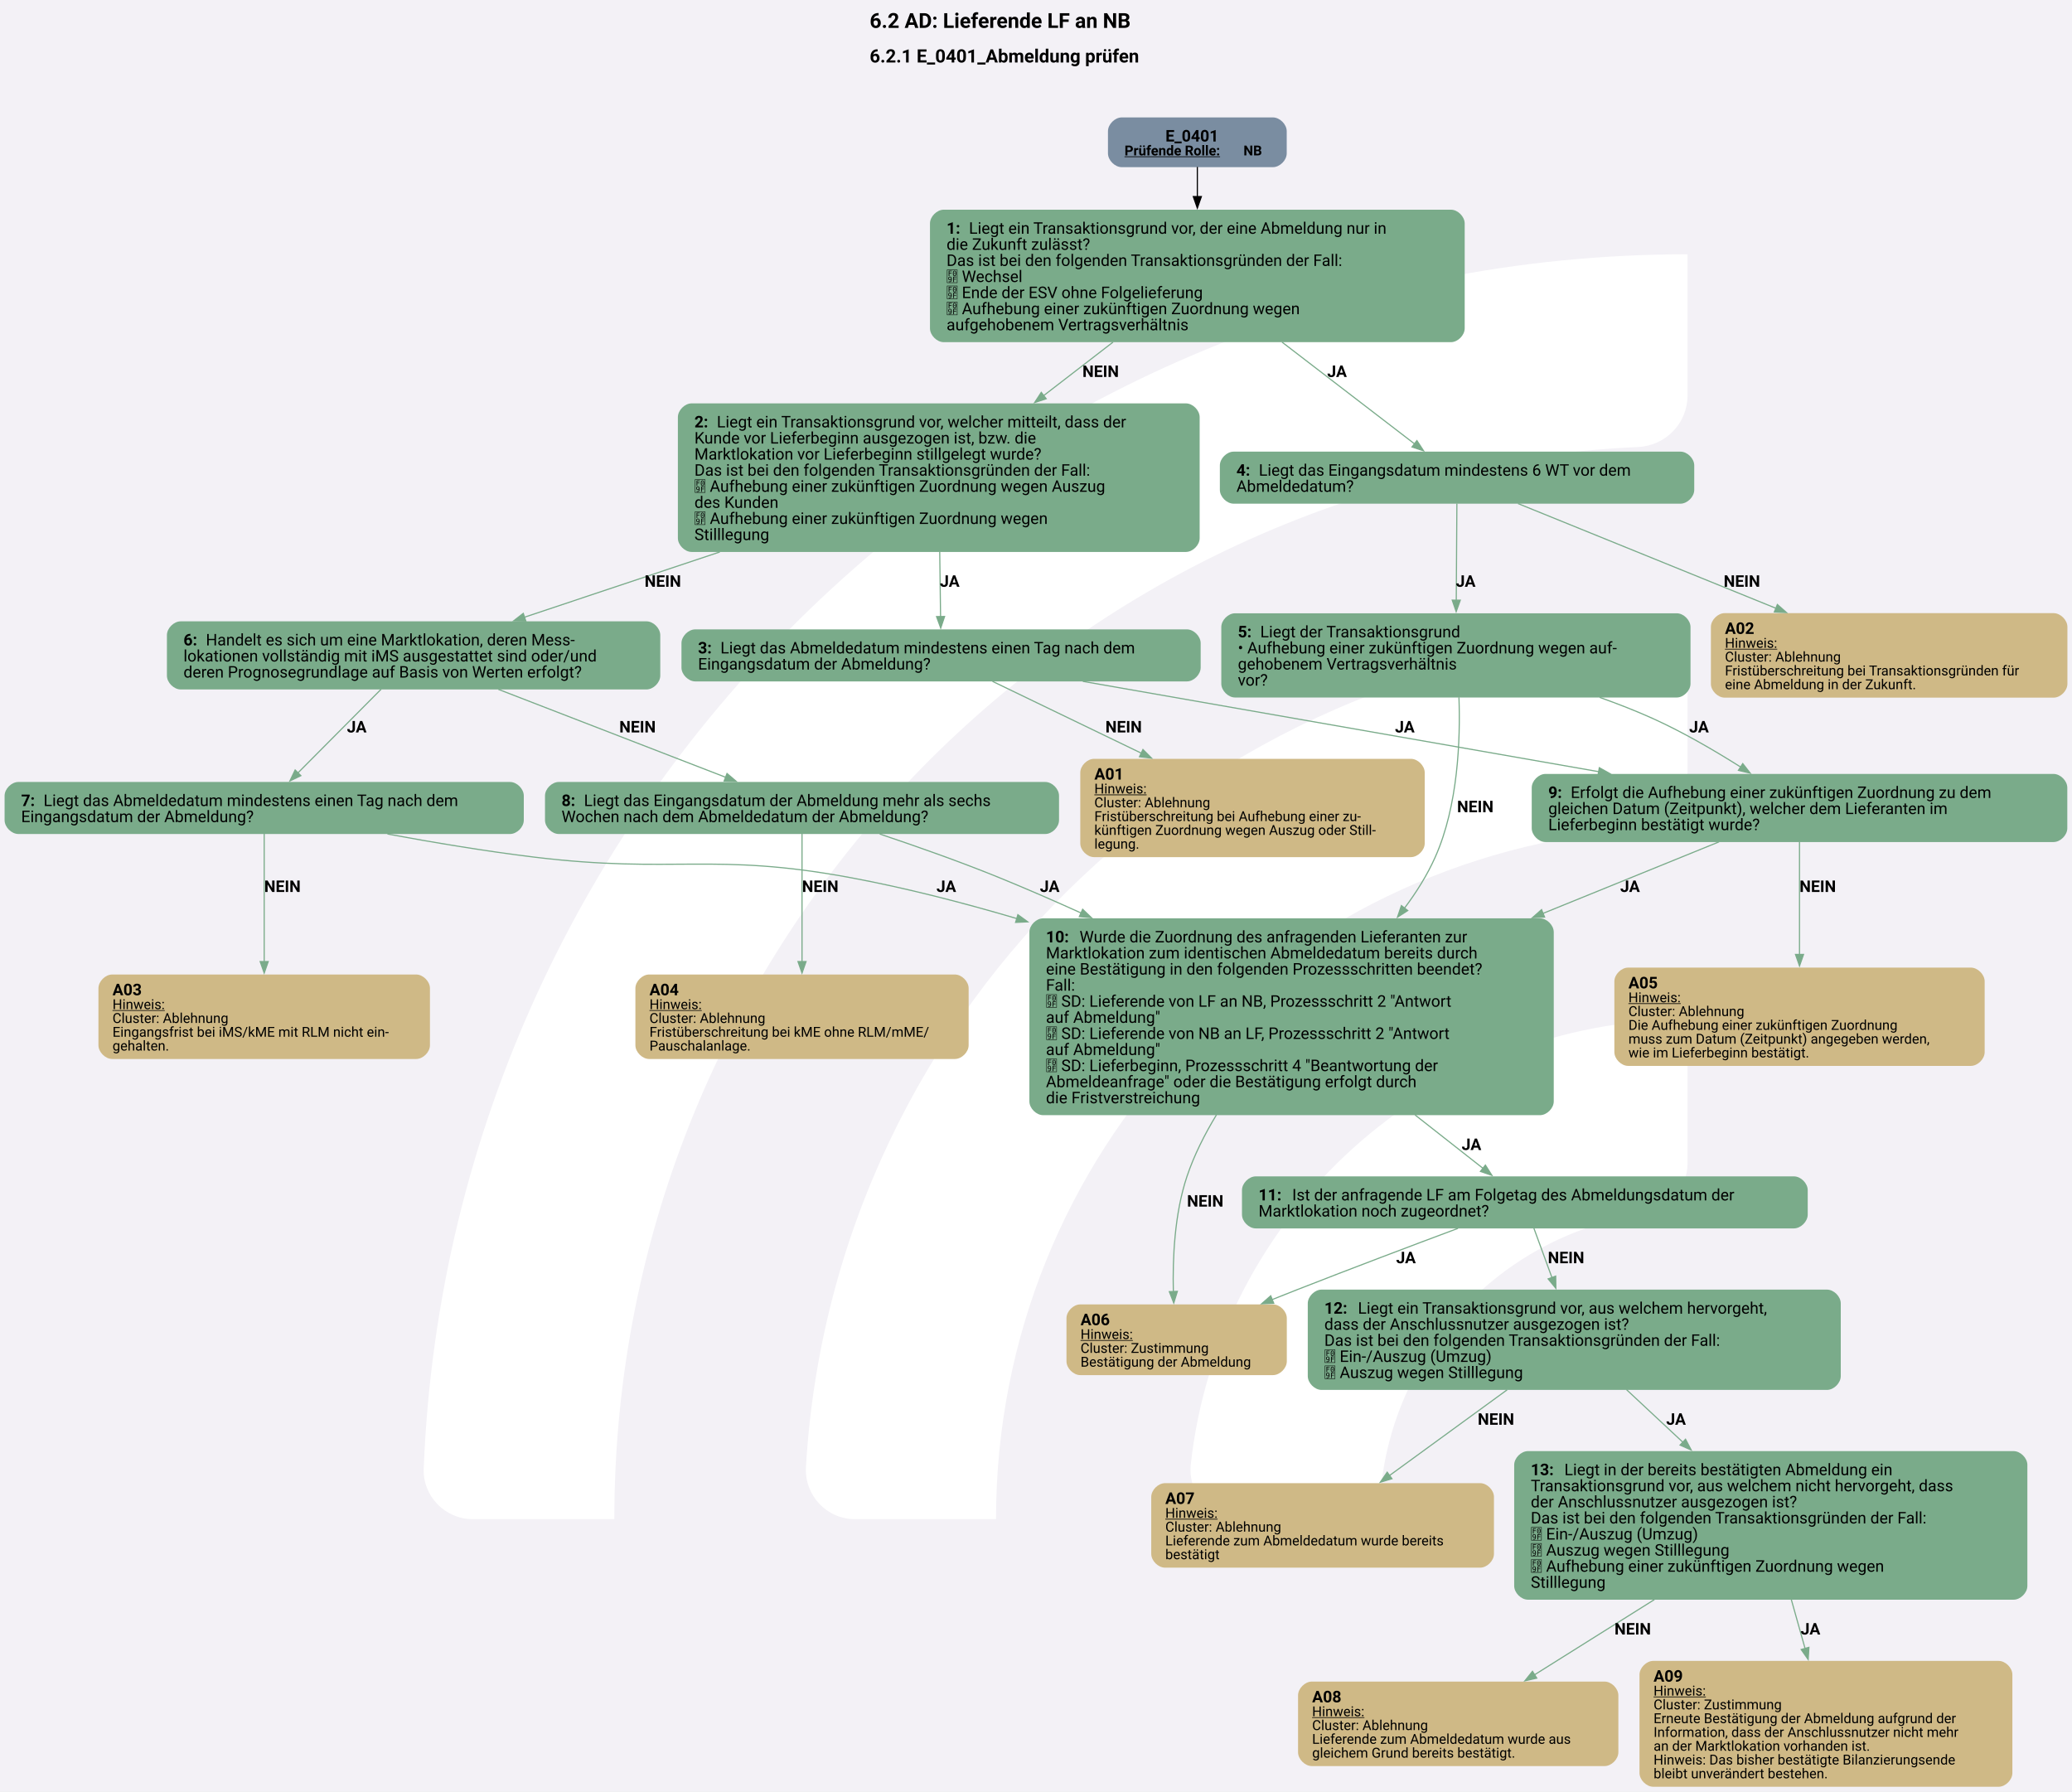
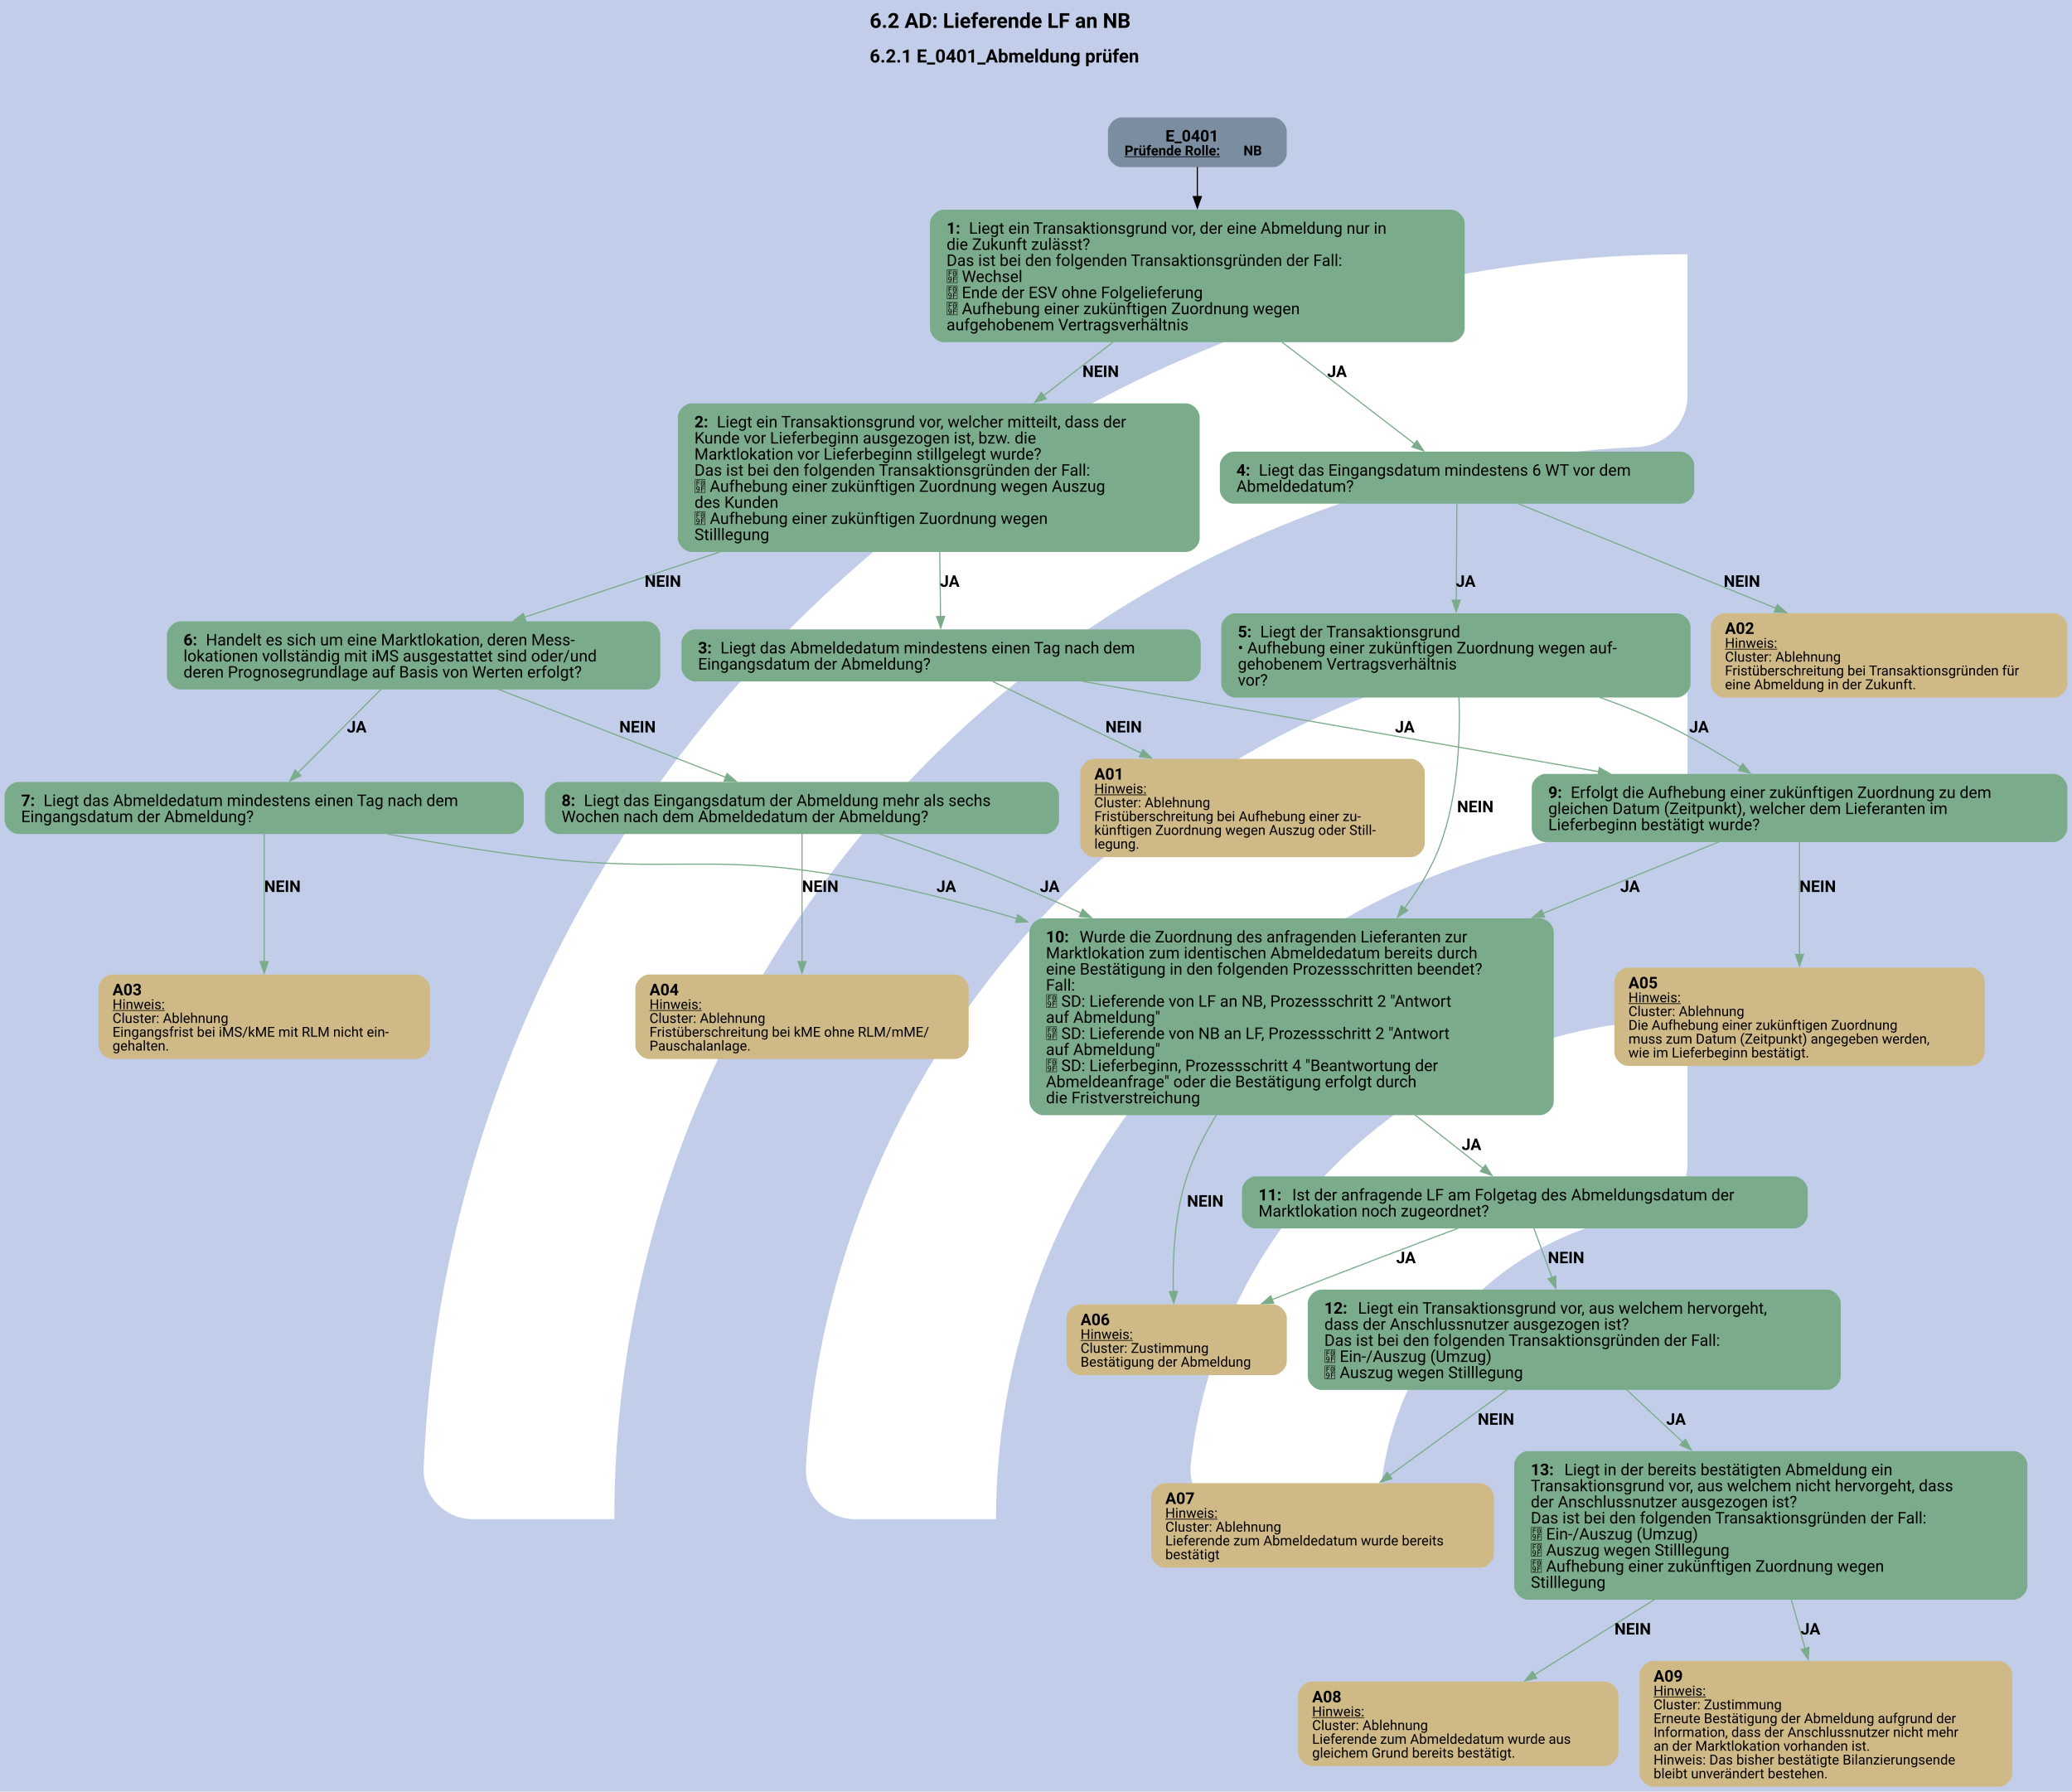
<svg xmlns="http://www.w3.org/2000/svg" version="1.1" width="1920.0px" viewBox="0 0 1920.0 1660.0" height="1660.0px">
  <g>
    <svg version="1.1" width="1920.0px" viewBox="0 0 1920.0 1660.0" height="1660.0px">
-       <polygon fill="#f3f1f6" points="0,0 1920.0,0 1920.0,1660.0 0,1660.0" />
+       <polygon fill="#c2cee9" points="0,0 1920.0,0 1920.0,1660.0 0,1660.0" />
      <g>
        <g transform="translate(283.051, 166) scale(1 1) translate(0, 0) scale(2.33737 2.33737) ">
          <defs>
            <style>.cls-1{fill:#fff;}</style>
          </defs>
          <path class="cls-1" d="M122.44,531.2h-56.1c-11,0-19.9-9.12-19.46-20.11C57.47,243.89,278.15,29.78,547.91,29.78v56.02c0,10.98-8.69,19.89-19.66,20.39-225.51,10.31-405.8,197-405.8,425Z" />
          <path class="cls-1" d="M273.78,531.2h-55.93c-11.23,0-20.09-9.48-19.43-20.69,10.74-183.44,163.39-329.39,349.48-329.39v56.26c0,10.71-8.27,19.62-18.96,20.35-142.35,9.77-255.17,128.69-255.17,273.46Z" />
          <path class="cls-1" d="M425.77,531.2h-55.45c-11.65,0-20.6-10.17-19.33-21.75,10.87-99.03,95.03-176.34,196.92-176.34v57.01c0,10.05-7.28,18.75-17.23,20.16-59.22,8.4-104.91,59.42-104.91,120.92Z" />
        </g>
        <svg width="1440pt" height="1245pt" viewBox="0.00 0.00 1440.00 1244.73">
          <g id="graph0" class="graph" transform="scale(0.798662 0.798662) rotate(0) translate(4 1554.52)">
            <text text-anchor="start" x="752.76" y="-1530.42" font-family="Roboto, sans-serif" font-weight="bold" font-size="18.00">6.2 AD: Lieferende LF an NB</text>
            <text text-anchor="start" x="752.76" y="-1500.32" font-family="Roboto, sans-serif" font-weight="bold" font-size="16.00">6.2.1 E_0401_Abmeldung prüfen</text>
            <g id="node1" class="node">
              <path fill="#7a8da1" stroke="black" stroke-width="0" d="M1103.68,-1452.52C1103.68,-1452.52 972.13,-1452.52 972.13,-1452.52 966.13,-1452.52 960.13,-1446.52 960.13,-1440.52 960.13,-1440.52 960.13,-1421.24 960.13,-1421.24 960.13,-1415.24 966.13,-1409.24 972.13,-1409.24 972.13,-1409.24 1103.68,-1409.24 1103.68,-1409.24 1109.68,-1409.24 1115.68,-1415.24 1115.68,-1421.24 1115.68,-1421.24 1115.68,-1440.52 1115.68,-1440.52 1115.68,-1446.52 1109.68,-1452.52 1103.68,-1452.52" />
              <text text-anchor="start" x="1010.15" y="-1431.58" font-family="Roboto, sans-serif" font-weight="bold" font-size="14.00">E_0401</text>
              <text text-anchor="start" x="974.53" y="-1419.48" font-family="Roboto, sans-serif" font-weight="bold" text-decoration="underline" font-size="12.00">Prüfende Rolle:</text>
              <text text-anchor="start" x="1078.03" y="-1419.48" font-family="Roboto, sans-serif" font-weight="bold" font-size="12.00"> NB</text>
            </g>
            <g id="node2" class="node">
              <path fill="#7aab8a" stroke="black" stroke-width="0" d="M1258.55,-1372.24C1258.55,-1372.24 817.25,-1372.24 817.25,-1372.24 811.25,-1372.24 805.25,-1366.24 805.25,-1360.24 805.25,-1360.24 805.25,-1268.96 805.25,-1268.96 805.25,-1262.96 811.25,-1256.96 817.25,-1256.96 817.25,-1256.96 1258.55,-1256.96 1258.55,-1256.96 1264.55,-1256.96 1270.55,-1262.96 1270.55,-1268.96 1270.55,-1268.96 1270.55,-1360.24 1270.55,-1360.24 1270.55,-1366.24 1264.55,-1372.24 1258.55,-1372.24" />
              <text text-anchor="start" x="819.65" y="-1351.3" font-family="Roboto, sans-serif" font-weight="bold" font-size="14.00">1: </text>
              <text text-anchor="start" x="839.15" y="-1351.3" font-family="Roboto, sans-serif" font-size="14.00">Liegt ein Transaktionsgrund vor, der eine Abmeldung nur in</text>
              <text text-anchor="start" x="819.65" y="-1337.3" font-family="Roboto, sans-serif" font-size="14.00">die Zukunft zulässt?</text>
              <text text-anchor="start" x="819.65" y="-1323.3" font-family="Roboto, sans-serif" font-size="14.00">Das ist bei den folgenden Transaktionsgründen der Fall:</text>
              <text text-anchor="start" x="819.65" y="-1309.3" font-family="Roboto, sans-serif" font-size="14.00"> Wechsel</text>
              <text text-anchor="start" x="819.65" y="-1295.3" font-family="Roboto, sans-serif" font-size="14.00"> Ende der ESV ohne Folgelieferung</text>
              <text text-anchor="start" x="819.65" y="-1281.3" font-family="Roboto, sans-serif" font-size="14.00"> Aufhebung einer zukünftigen Zuordnung wegen</text>
              <text text-anchor="start" x="819.65" y="-1267.3" font-family="Roboto, sans-serif" font-size="14.00">aufgehobenem Vertragsverhältnis</text>
            </g>
            <g id="edge1" class="edge">
              <path fill="none" stroke="black" d="M1037.9,-1409.45C1037.9,-1401.88 1037.9,-1392.82 1037.9,-1383.36" />
              <polygon fill="black" stroke="black" points="1041.4,-1383.65 1037.9,-1373.65 1034.4,-1383.65 1041.4,-1383.65" />
            </g>
            <g id="node3" class="node">
              <path fill="#7aab8a" stroke="black" stroke-width="0" d="M1027.92,-1203.71C1027.92,-1203.71 597.88,-1203.71 597.88,-1203.71 591.88,-1203.71 585.88,-1197.71 585.88,-1191.71 585.88,-1191.71 585.88,-1086.43 585.88,-1086.43 585.88,-1080.43 591.88,-1074.43 597.88,-1074.43 597.88,-1074.43 1027.92,-1074.43 1027.92,-1074.43 1033.92,-1074.43 1039.92,-1080.43 1039.92,-1086.43 1039.92,-1086.43 1039.92,-1191.71 1039.92,-1191.71 1039.92,-1197.71 1033.92,-1203.71 1027.92,-1203.71" />
              <text text-anchor="start" x="600.27" y="-1182.77" font-family="Roboto, sans-serif" font-weight="bold" font-size="14.00">2: </text>
              <text text-anchor="start" x="619.77" y="-1182.77" font-family="Roboto, sans-serif" font-size="14.00">Liegt ein Transaktionsgrund vor, welcher mitteilt, dass der</text>
              <text text-anchor="start" x="600.27" y="-1168.77" font-family="Roboto, sans-serif" font-size="14.00">Kunde vor Lieferbeginn ausgezogen ist, bzw. die</text>
              <text text-anchor="start" x="600.27" y="-1154.77" font-family="Roboto, sans-serif" font-size="14.00">Marktlokation vor Lieferbeginn stillgelegt wurde?</text>
              <text text-anchor="start" x="600.27" y="-1140.77" font-family="Roboto, sans-serif" font-size="14.00">Das ist bei den folgenden Transaktionsgründen der Fall:</text>
              <text text-anchor="start" x="600.27" y="-1126.77" font-family="Roboto, sans-serif" font-size="14.00"> Aufhebung einer zukünftigen Zuordnung wegen Auszug</text>
              <text text-anchor="start" x="600.27" y="-1112.77" font-family="Roboto, sans-serif" font-size="14.00">des Kunden</text>
              <text text-anchor="start" x="600.27" y="-1098.77" font-family="Roboto, sans-serif" font-size="14.00"> Aufhebung einer zukünftigen Zuordnung wegen</text>
              <text text-anchor="start" x="600.27" y="-1084.77" font-family="Roboto, sans-serif" font-size="14.00">Stilllegung</text>
            </g>
            <g id="edge3" class="edge">
              <path fill="none" stroke="#7aab8a" d="M964.54,-1257.02C945.21,-1242.11 924.13,-1225.85 903.99,-1210.32" />
              <polygon fill="#7aab8a" stroke="#7aab8a" points="906.38,-1207.74 896.32,-1204.41 902.1,-1213.29 906.38,-1207.74" />
              <text text-anchor="start" x="937.9" y="-1226.66" font-family="Roboto, sans-serif" font-weight="bold" font-size="14.00">NEIN</text>
            </g>
            <g id="node6" class="node">
              <path fill="#7aab8a" stroke="black" stroke-width="0" d="M1458.3,-1161.71C1458.3,-1161.71 1069.5,-1161.71 1069.5,-1161.71 1063.5,-1161.71 1057.5,-1155.71 1057.5,-1149.71 1057.5,-1149.71 1057.5,-1128.43 1057.5,-1128.43 1057.5,-1122.43 1063.5,-1116.43 1069.5,-1116.43 1069.5,-1116.43 1458.3,-1116.43 1458.3,-1116.43 1464.3,-1116.43 1470.3,-1122.43 1470.3,-1128.43 1470.3,-1128.43 1470.3,-1149.71 1470.3,-1149.71 1470.3,-1155.71 1464.3,-1161.71 1458.3,-1161.71" />
              <text text-anchor="start" x="1071.9" y="-1140.77" font-family="Roboto, sans-serif" font-weight="bold" font-size="14.00">4: </text>
              <text text-anchor="start" x="1091.4" y="-1140.77" font-family="Roboto, sans-serif" font-size="14.00">Liegt das Eingangsdatum mindestens 6 WT vor dem</text>
              <text text-anchor="start" x="1071.9" y="-1126.77" font-family="Roboto, sans-serif" font-size="14.00">Abmeldedatum?</text>
            </g>
            <g id="edge2" class="edge">
              <path fill="none" stroke="#7aab8a" d="M1111.59,-1257.02C1150.28,-1227.31 1195.99,-1192.21 1227.17,-1168.27" />
              <polygon fill="#7aab8a" stroke="#7aab8a" points="1228.96,-1171.31 1234.76,-1162.45 1224.69,-1165.76 1228.96,-1171.31" />
              <text text-anchor="start" x="1150.9" y="-1226.66" font-family="Roboto, sans-serif" font-weight="bold" font-size="14.00">JA</text>
            </g>
            <g id="node4" class="node">
              <path fill="#7aab8a" stroke="black" stroke-width="0" d="M1028.8,-1007.06C1028.8,-1007.06 601,-1007.06 601,-1007.06 595,-1007.06 589,-1001.06 589,-995.06 589,-995.06 589,-973.78 589,-973.78 589,-967.78 595,-961.78 601,-961.78 601,-961.78 1028.8,-961.78 1028.8,-961.78 1034.8,-961.78 1040.8,-967.78 1040.8,-973.78 1040.8,-973.78 1040.8,-995.06 1040.8,-995.06 1040.8,-1001.06 1034.8,-1007.06 1028.8,-1007.06" />
              <text text-anchor="start" x="603.4" y="-986.12" font-family="Roboto, sans-serif" font-weight="bold" font-size="14.00">3: </text>
              <text text-anchor="start" x="622.9" y="-986.12" font-family="Roboto, sans-serif" font-size="14.00">Liegt das Abmeldedatum mindestens einen Tag nach dem</text>
              <text text-anchor="start" x="603.4" y="-972.12" font-family="Roboto, sans-serif" font-size="14.00">Eingangsdatum der Abmeldung?</text>
            </g>
            <g id="edge4" class="edge">
              <path fill="none" stroke="#7aab8a" d="M813.73,-1074.66C813.99,-1055.15 814.26,-1034.48 814.47,-1017.95" />
              <polygon fill="#7aab8a" stroke="#7aab8a" points="817.97,-1018.28 814.6,-1008.23 810.97,-1018.19 817.97,-1018.28" />
              <text text-anchor="start" x="813.9" y="-1044.13" font-family="Roboto, sans-serif" font-weight="bold" font-size="14.00">JA</text>
            </g>
            <g id="node9" class="node">
              <path fill="#7aab8a" stroke="black" stroke-width="0" d="M558.55,-1014.06C558.55,-1014.06 153.25,-1014.06 153.25,-1014.06 147.25,-1014.06 141.25,-1008.06 141.25,-1002.06 141.25,-1002.06 141.25,-966.78 141.25,-966.78 141.25,-960.78 147.25,-954.78 153.25,-954.78 153.25,-954.78 558.55,-954.78 558.55,-954.78 564.55,-954.78 570.55,-960.78 570.55,-966.78 570.55,-966.78 570.55,-1002.06 570.55,-1002.06 570.55,-1008.06 564.55,-1014.06 558.55,-1014.06" />
              <text text-anchor="start" x="155.65" y="-993.12" font-family="Roboto, sans-serif" font-weight="bold" font-size="14.00">6: </text>
              <text text-anchor="start" x="175.15" y="-993.12" font-family="Roboto, sans-serif" font-size="14.00">Handelt es sich um eine Marktlokation, deren Mess-</text>
              <text text-anchor="start" x="155.65" y="-979.12" font-family="Roboto, sans-serif" font-size="14.00">lokationen vollständig mit iMS ausgestattet sind oder/und</text>
              <text text-anchor="start" x="155.65" y="-965.12" font-family="Roboto, sans-serif" font-size="14.00">deren Prognosegrundlage auf Basis von Werten erfolgt?</text>
            </g>
            <g id="edge5" class="edge">
              <path fill="none" stroke="#7aab8a" d="M622.4,-1074.44C563.76,-1054.85 501.68,-1034.12 452.21,-1017.59" />
              <polygon fill="#7aab8a" stroke="#7aab8a" points="453.56,-1014.35 442.97,-1014.5 451.34,-1020.99 453.56,-1014.35" />
              <text text-anchor="start" x="556.9" y="-1044.13" font-family="Roboto, sans-serif" font-weight="bold" font-size="14.00">NEIN</text>
            </g>
            <g id="node5" class="node">
              <path fill="#cfb986" stroke="black" stroke-width="0" d="M1223.77,-894.41C1223.77,-894.41 948.04,-894.41 948.04,-894.41 942.04,-894.41 936.04,-888.41 936.04,-882.41 936.04,-882.41 936.04,-820.89 936.04,-820.89 936.04,-814.89 942.04,-808.89 948.04,-808.89 948.04,-808.89 1223.77,-808.89 1223.77,-808.89 1229.77,-808.89 1235.77,-814.89 1235.77,-820.89 1235.77,-820.89 1235.77,-882.41 1235.77,-882.41 1235.77,-888.41 1229.77,-894.41 1223.77,-894.41" />
              <text text-anchor="start" x="948.28" y="-876.35" font-family="Roboto, sans-serif" font-weight="bold" font-size="14.00">A01</text>
              <text text-anchor="start" x="948.28" y="-864.25" font-family="Roboto, sans-serif" text-decoration="underline" font-size="12.00">Hinweis:</text>
              <text text-anchor="start" x="948.28" y="-852.25" font-family="Roboto, sans-serif" font-size="12.00">Cluster: Ablehnung</text>
              <text text-anchor="start" x="948.28" y="-840.25" font-family="Roboto, sans-serif" font-size="12.00">Fristüberschreitung bei Aufhebung einer zu-</text>
              <text text-anchor="start" x="948.28" y="-828.25" font-family="Roboto, sans-serif" font-size="12.00">künftigen Zuordnung wegen Auszug oder Still-</text>
              <text text-anchor="start" x="948.28" y="-816.25" font-family="Roboto, sans-serif" font-size="12.00">legung.</text>
            </g>
            <g id="edge6" class="edge">
              <path fill="none" stroke="#7aab8a" d="M859.65,-961.83C894.8,-944.87 945.02,-920.63 989.22,-899.3" />
              <polygon fill="#7aab8a" stroke="#7aab8a" points="990.58,-902.53 998.07,-895.03 987.54,-896.23 990.58,-902.53" />
              <text text-anchor="start" x="957.9" y="-917.36" font-family="Roboto, sans-serif" font-weight="bold" font-size="14.00">NEIN</text>
            </g>
            <g id="node14" class="node">
              <path fill="#7aab8a" stroke="black" stroke-width="0" d="M1782.93,-881.29C1782.93,-881.29 1340.88,-881.29 1340.88,-881.29 1334.88,-881.29 1328.88,-875.29 1328.88,-869.29 1328.88,-869.29 1328.88,-834.01 1328.88,-834.01 1328.88,-828.01 1334.88,-822.01 1340.88,-822.01 1340.88,-822.01 1782.93,-822.01 1782.93,-822.01 1788.93,-822.01 1794.93,-828.01 1794.93,-834.01 1794.93,-834.01 1794.93,-869.29 1794.93,-869.29 1794.93,-875.29 1788.93,-881.29 1782.93,-881.29" />
              <text text-anchor="start" x="1343.28" y="-860.35" font-family="Roboto, sans-serif" font-weight="bold" font-size="14.00">9: </text>
              <text text-anchor="start" x="1362.78" y="-860.35" font-family="Roboto, sans-serif" font-size="14.00">Erfolgt die Aufhebung einer zukünftigen Zuordnung zu dem</text>
              <text text-anchor="start" x="1343.28" y="-846.35" font-family="Roboto, sans-serif" font-size="14.00">gleichen Datum (Zeitpunkt), welcher dem Lieferanten im</text>
              <text text-anchor="start" x="1343.28" y="-832.35" font-family="Roboto, sans-serif" font-size="14.00">Lieferbeginn bestätigt wurde?</text>
            </g>
            <g id="edge7" class="edge">
              <path fill="none" stroke="#7aab8a" d="M938.25,-961.83C1060.7,-940.39 1249.55,-907.33 1387.36,-883.21" />
              <polygon fill="#7aab8a" stroke="#7aab8a" points="1387.7,-886.7 1396.95,-881.53 1386.49,-879.8 1387.7,-886.7" />
              <text text-anchor="start" x="1209.9" y="-917.36" font-family="Roboto, sans-serif" font-weight="bold" font-size="14.00">JA</text>
            </g>
            <g id="node7" class="node">
              <path fill="#cfb986" stroke="black" stroke-width="0" d="M1783.02,-1021.18C1783.02,-1021.18 1496.79,-1021.18 1496.79,-1021.18 1490.79,-1021.18 1484.79,-1015.18 1484.79,-1009.18 1484.79,-1009.18 1484.79,-959.66 1484.79,-959.66 1484.79,-953.66 1490.79,-947.66 1496.79,-947.66 1496.79,-947.66 1783.02,-947.66 1783.02,-947.66 1789.02,-947.66 1795.02,-953.66 1795.02,-959.66 1795.02,-959.66 1795.02,-1009.18 1795.02,-1009.18 1795.02,-1015.18 1789.02,-1021.18 1783.02,-1021.18" />
              <text text-anchor="start" x="1497.03" y="-1003.12" font-family="Roboto, sans-serif" font-weight="bold" font-size="14.00">A02</text>
              <text text-anchor="start" x="1497.03" y="-991.02" font-family="Roboto, sans-serif" text-decoration="underline" font-size="12.00">Hinweis:</text>
              <text text-anchor="start" x="1497.03" y="-979.02" font-family="Roboto, sans-serif" font-size="12.00">Cluster: Ablehnung</text>
              <text text-anchor="start" x="1497.03" y="-967.02" font-family="Roboto, sans-serif" font-size="12.00">Fristüberschreitung bei Transaktionsgründen für</text>
              <text text-anchor="start" x="1497.03" y="-955.02" font-family="Roboto, sans-serif" font-size="12.00">eine Abmeldung in der Zukunft.</text>
            </g>
            <g id="edge8" class="edge">
              <path fill="none" stroke="#7aab8a" d="M1316.97,-1116.52C1375.15,-1092.91 1469.75,-1054.5 1541.56,-1025.35" />
              <polygon fill="#7aab8a" stroke="#7aab8a" points="1542.63,-1028.69 1550.58,-1021.68 1539.99,-1022.2 1542.63,-1028.69" />
              <text text-anchor="start" x="1495.9" y="-1044.13" font-family="Roboto, sans-serif" font-weight="bold" font-size="14.00">NEIN</text>
            </g>
            <g id="node8" class="node">
              <path fill="#7aab8a" stroke="black" stroke-width="0" d="M1455.05,-1021.06C1455.05,-1021.06 1070.75,-1021.06 1070.75,-1021.06 1064.75,-1021.06 1058.75,-1015.06 1058.75,-1009.06 1058.75,-1009.06 1058.75,-959.78 1058.75,-959.78 1058.75,-953.78 1064.75,-947.78 1070.75,-947.78 1070.75,-947.78 1455.05,-947.78 1455.05,-947.78 1461.05,-947.78 1467.05,-953.78 1467.05,-959.78 1467.05,-959.78 1467.05,-1009.06 1467.05,-1009.06 1467.05,-1015.06 1461.05,-1021.06 1455.05,-1021.06" />
              <text text-anchor="start" x="1073.15" y="-1000.12" font-family="Roboto, sans-serif" font-weight="bold" font-size="14.00">5: </text>
              <text text-anchor="start" x="1092.65" y="-1000.12" font-family="Roboto, sans-serif" font-size="14.00">Liegt der Transaktionsgrund</text>
              <text text-anchor="start" x="1073.15" y="-986.12" font-family="Roboto, sans-serif" font-size="14.00">• Aufhebung einer zukünftigen Zuordnung wegen auf-</text>
              <text text-anchor="start" x="1073.15" y="-972.12" font-family="Roboto, sans-serif" font-size="14.00">gehobenem Vertragsverhältnis</text>
              <text text-anchor="start" x="1073.15" y="-958.12" font-family="Roboto, sans-serif" font-size="14.00">vor?</text>
            </g>
            <g id="edge9" class="edge">
              <path fill="none" stroke="#7aab8a" d="M1263.76,-1116.52C1263.62,-1094.71 1263.39,-1060.28 1263.21,-1032.17" />
              <polygon fill="#7aab8a" stroke="#7aab8a" points="1266.71,-1032.46 1263.14,-1022.48 1259.71,-1032.5 1266.71,-1032.46" />
              <text text-anchor="start" x="1262.9" y="-1044.13" font-family="Roboto, sans-serif" font-weight="bold" font-size="14.00">JA</text>
            </g>
            <g id="edge10" class="edge">
              <path fill="none" stroke="#7aab8a" d="M1387.95,-947.91C1403.63,-942.35 1419.29,-936.24 1433.9,-929.66 1460.28,-917.78 1487.98,-901.63 1510.83,-887.19" />
              <polygon fill="#7aab8a" stroke="#7aab8a" points="1512.5,-890.27 1519.04,-881.93 1508.73,-884.38 1512.5,-890.27" />
              <text text-anchor="start" x="1465.9" y="-917.36" font-family="Roboto, sans-serif" font-weight="bold" font-size="14.00">JA</text>
            </g>
            <g id="node16" class="node">
              <path fill="#7aab8a" stroke="black" stroke-width="0" d="M1336.05,-755.64C1336.05,-755.64 903.75,-755.64 903.75,-755.64 897.75,-755.64 891.75,-749.64 891.75,-743.64 891.75,-743.64 891.75,-596.36 891.75,-596.36 891.75,-590.36 897.75,-584.36 903.75,-584.36 903.75,-584.36 1336.05,-584.36 1336.05,-584.36 1342.05,-584.36 1348.05,-590.36 1348.05,-596.36 1348.05,-596.36 1348.05,-743.64 1348.05,-743.64 1348.05,-749.64 1342.05,-755.64 1336.05,-755.64" />
              <text text-anchor="start" x="906.15" y="-734.7" font-family="Roboto, sans-serif" font-weight="bold" font-size="14.00">10: </text>
              <text text-anchor="start" x="935.4" y="-734.7" font-family="Roboto, sans-serif" font-size="14.00">Wurde die Zuordnung des anfragenden Lieferanten zur</text>
              <text text-anchor="start" x="906.15" y="-720.7" font-family="Roboto, sans-serif" font-size="14.00">Marktlokation zum identischen Abmeldedatum bereits durch</text>
              <text text-anchor="start" x="906.15" y="-706.7" font-family="Roboto, sans-serif" font-size="14.00">eine Bestätigung in den folgenden Prozessschritten beendet?</text>
              <text text-anchor="start" x="906.15" y="-692.7" font-family="Roboto, sans-serif" font-size="14.00">Fall:</text>
              <text text-anchor="start" x="906.15" y="-678.7" font-family="Roboto, sans-serif" font-size="14.00"> SD: Lieferende von LF an NB, Prozessschritt 2 "Antwort</text>
              <text text-anchor="start" x="906.15" y="-664.7" font-family="Roboto, sans-serif" font-size="14.00">auf Abmeldung"</text>
              <text text-anchor="start" x="906.15" y="-650.7" font-family="Roboto, sans-serif" font-size="14.00"> SD: Lieferende von NB an LF, Prozessschritt 2 "Antwort</text>
              <text text-anchor="start" x="906.15" y="-636.7" font-family="Roboto, sans-serif" font-size="14.00">auf Abmeldung"</text>
              <text text-anchor="start" x="906.15" y="-622.7" font-family="Roboto, sans-serif" font-size="14.00"> SD: Lieferbeginn, Prozessschritt 4 "Beantwortung der</text>
              <text text-anchor="start" x="906.15" y="-608.7" font-family="Roboto, sans-serif" font-size="14.00">Abmeldeanfrage" oder die Bestätigung erfolgt durch</text>
              <text text-anchor="start" x="906.15" y="-594.7" font-family="Roboto, sans-serif" font-size="14.00">die Fristverstreichung</text>
            </g>
            <g id="edge11" class="edge">
              <path fill="none" stroke="#7aab8a" d="M1265.55,-948C1266.86,-911.52 1264.94,-853.82 1244.9,-808.89 1237.99,-793.4 1228.66,-778.46 1218.18,-764.5" />
              <polygon fill="#7aab8a" stroke="#7aab8a" points="1220.99,-762.41 1212.08,-756.67 1215.47,-766.71 1220.99,-762.41" />
              <text text-anchor="start" x="1263.9" y="-847.97" font-family="Roboto, sans-serif" font-weight="bold" font-size="14.00">NEIN</text>
            </g>
            <g id="node10" class="node">
              <path fill="#7aab8a" stroke="black" stroke-width="0" d="M439.8,-874.29C439.8,-874.29 12,-874.29 12,-874.29 6,-874.29 0,-868.29 0,-862.29 0,-862.29 0,-841.01 0,-841.01 0,-835.01 6,-829.01 12,-829.01 12,-829.01 439.8,-829.01 439.8,-829.01 445.8,-829.01 451.8,-835.01 451.8,-841.01 451.8,-841.01 451.8,-862.29 451.8,-862.29 451.8,-868.29 445.8,-874.29 439.8,-874.29" />
              <text text-anchor="start" x="14.4" y="-853.35" font-family="Roboto, sans-serif" font-weight="bold" font-size="14.00">7: </text>
              <text text-anchor="start" x="33.9" y="-853.35" font-family="Roboto, sans-serif" font-size="14.00">Liegt das Abmeldedatum mindestens einen Tag nach dem</text>
              <text text-anchor="start" x="14.4" y="-839.35" font-family="Roboto, sans-serif" font-size="14.00">Eingangsdatum der Abmeldung?</text>
            </g>
            <g id="edge12" class="edge">
              <path fill="none" stroke="#7aab8a" d="M327.69,-955.04C306.24,-933.46 276.81,-903.86 255.11,-882.04" />
              <polygon fill="#7aab8a" stroke="#7aab8a" points="257.81,-879.78 248.27,-875.16 252.84,-884.72 257.81,-879.78" />
              <text text-anchor="start" x="297.9" y="-917.36" font-family="Roboto, sans-serif" font-weight="bold" font-size="14.00">JA</text>
            </g>
            <g id="node12" class="node">
              <path fill="#7aab8a" stroke="black" stroke-width="0" d="M905.55,-874.29C905.55,-874.29 482.25,-874.29 482.25,-874.29 476.25,-874.29 470.25,-868.29 470.25,-862.29 470.25,-862.29 470.25,-841.01 470.25,-841.01 470.25,-835.01 476.25,-829.01 482.25,-829.01 482.25,-829.01 905.55,-829.01 905.55,-829.01 911.55,-829.01 917.55,-835.01 917.55,-841.01 917.55,-841.01 917.55,-862.29 917.55,-862.29 917.55,-868.29 911.55,-874.29 905.55,-874.29" />
              <text text-anchor="start" x="484.65" y="-853.35" font-family="Roboto, sans-serif" font-weight="bold" font-size="14.00">8: </text>
              <text text-anchor="start" x="504.15" y="-853.35" font-family="Roboto, sans-serif" font-size="14.00">Liegt das Eingangsdatum der Abmeldung mehr als sechs</text>
              <text text-anchor="start" x="484.65" y="-839.35" font-family="Roboto, sans-serif" font-size="14.00">Wochen nach dem Abmeldedatum der Abmeldung?</text>
            </g>
            <g id="edge13" class="edge">
              <path fill="none" stroke="#7aab8a" d="M429.66,-954.88C488.6,-932.08 570.49,-900.4 627.43,-878.37" />
              <polygon fill="#7aab8a" stroke="#7aab8a" points="628.64,-881.65 636.7,-874.78 626.11,-875.12 628.64,-881.65" />
              <text text-anchor="start" x="534.9" y="-917.36" font-family="Roboto, sans-serif" font-weight="bold" font-size="14.00">NEIN</text>
            </g>
            <g id="node11" class="node">
              <path fill="#cfb986" stroke="black" stroke-width="0" d="M358.14,-706.76C358.14,-706.76 93.66,-706.76 93.66,-706.76 87.66,-706.76 81.66,-700.76 81.66,-694.76 81.66,-694.76 81.66,-645.24 81.66,-645.24 81.66,-639.24 87.66,-633.24 93.66,-633.24 93.66,-633.24 358.14,-633.24 358.14,-633.24 364.14,-633.24 370.14,-639.24 370.14,-645.24 370.14,-645.24 370.14,-694.76 370.14,-694.76 370.14,-700.76 364.14,-706.76 358.14,-706.76" />
              <text text-anchor="start" x="93.9" y="-688.7" font-family="Roboto, sans-serif" font-weight="bold" font-size="14.00">A03</text>
              <text text-anchor="start" x="93.9" y="-676.6" font-family="Roboto, sans-serif" text-decoration="underline" font-size="12.00">Hinweis:</text>
              <text text-anchor="start" x="93.9" y="-664.6" font-family="Roboto, sans-serif" font-size="12.00">Cluster: Ablehnung</text>
              <text text-anchor="start" x="93.9" y="-652.6" font-family="Roboto, sans-serif" font-size="12.00">Eingangsfrist bei iMS/kME mit RLM nicht ein-</text>
              <text text-anchor="start" x="93.9" y="-640.6" font-family="Roboto, sans-serif" font-size="12.00">gehalten.</text>
            </g>
            <g id="edge14" class="edge">
              <path fill="none" stroke="#7aab8a" d="M225.9,-829.34C225.9,-802 225.9,-753.81 225.9,-717.75" />
              <polygon fill="#7aab8a" stroke="#7aab8a" points="229.4,-718.02 225.9,-708.02 222.4,-718.02 229.4,-718.02" />
              <text text-anchor="start" x="225.9" y="-778.59" font-family="Roboto, sans-serif" font-weight="bold" font-size="14.00">NEIN</text>
            </g>
            <g id="edge15" class="edge">
              <path fill="none" stroke="#7aab8a" d="M333.16,-829.01C373.11,-821.63 418.94,-813.97 460.9,-808.89 582.94,-794.11 616.05,-813.41 736.9,-790.89 784.08,-782.1 833.6,-769.36 880.79,-755.43" />
              <polygon fill="#7aab8a" stroke="#7aab8a" points="881.74,-758.8 890.32,-752.58 879.74,-752.09 881.74,-758.8" />
              <text text-anchor="start" x="810.9" y="-778.59" font-family="Roboto, sans-serif" font-weight="bold" font-size="14.00">JA</text>
            </g>
            <g id="node13" class="node">
              <path fill="#cfb986" stroke="black" stroke-width="0" d="M826.89,-706.76C826.89,-706.76 560.91,-706.76 560.91,-706.76 554.91,-706.76 548.91,-700.76 548.91,-694.76 548.91,-694.76 548.91,-645.24 548.91,-645.24 548.91,-639.24 554.91,-633.24 560.91,-633.24 560.91,-633.24 826.89,-633.24 826.89,-633.24 832.89,-633.24 838.89,-639.24 838.89,-645.24 838.89,-645.24 838.89,-694.76 838.89,-694.76 838.89,-700.76 832.89,-706.76 826.89,-706.76" />
              <text text-anchor="start" x="561.15" y="-688.7" font-family="Roboto, sans-serif" font-weight="bold" font-size="14.00">A04</text>
              <text text-anchor="start" x="561.15" y="-676.6" font-family="Roboto, sans-serif" text-decoration="underline" font-size="12.00">Hinweis:</text>
              <text text-anchor="start" x="561.15" y="-664.6" font-family="Roboto, sans-serif" font-size="12.00">Cluster: Ablehnung</text>
              <text text-anchor="start" x="561.15" y="-652.6" font-family="Roboto, sans-serif" font-size="12.00">Fristüberschreitung bei kME ohne RLM/mME/</text>
              <text text-anchor="start" x="561.15" y="-640.6" font-family="Roboto, sans-serif" font-size="12.00">Pauschalanlage.</text>
            </g>
            <g id="edge16" class="edge">
              <path fill="none" stroke="#7aab8a" d="M693.9,-829.34C693.9,-802 693.9,-753.81 693.9,-717.75" />
              <polygon fill="#7aab8a" stroke="#7aab8a" points="697.4,-718.02 693.9,-708.02 690.4,-718.02 697.4,-718.02" />
              <text text-anchor="start" x="693.9" y="-778.59" font-family="Roboto, sans-serif" font-weight="bold" font-size="14.00">NEIN</text>
            </g>
            <g id="edge17" class="edge">
              <path fill="none" stroke="#7aab8a" d="M761.5,-829.02C793.45,-818.32 831.95,-804.75 865.9,-790.89 889,-781.46 913.02,-771 936.66,-760.31" />
              <polygon fill="#7aab8a" stroke="#7aab8a" points="938.1,-763.51 945.75,-756.18 935.2,-757.13 938.1,-763.51" />
              <text text-anchor="start" x="900.9" y="-778.59" font-family="Roboto, sans-serif" font-weight="bold" font-size="14.00">JA</text>
            </g>
            <g id="node15" class="node">
              <path fill="#cfb986" stroke="black" stroke-width="0" d="M1711.02,-712.76C1711.02,-712.76 1412.79,-712.76 1412.79,-712.76 1406.79,-712.76 1400.79,-706.76 1400.79,-700.76 1400.79,-700.76 1400.79,-639.24 1400.79,-639.24 1400.79,-633.24 1406.79,-627.24 1412.79,-627.24 1412.79,-627.24 1711.02,-627.24 1711.02,-627.24 1717.02,-627.24 1723.02,-633.24 1723.02,-639.24 1723.02,-639.24 1723.02,-700.76 1723.02,-700.76 1723.02,-706.76 1717.02,-712.76 1711.02,-712.76" />
              <text text-anchor="start" x="1413.03" y="-694.7" font-family="Roboto, sans-serif" font-weight="bold" font-size="14.00">A05</text>
              <text text-anchor="start" x="1413.03" y="-682.6" font-family="Roboto, sans-serif" text-decoration="underline" font-size="12.00">Hinweis:</text>
              <text text-anchor="start" x="1413.03" y="-670.6" font-family="Roboto, sans-serif" font-size="12.00">Cluster: Ablehnung</text>
              <text text-anchor="start" x="1413.03" y="-658.6" font-family="Roboto, sans-serif" font-size="12.00">Die Aufhebung einer zukünftigen Zuordnung</text>
              <text text-anchor="start" x="1413.03" y="-646.6" font-family="Roboto, sans-serif" font-size="12.00">muss zum Datum (Zeitpunkt) angegeben werden,</text>
              <text text-anchor="start" x="1413.03" y="-634.6" font-family="Roboto, sans-serif" font-size="12.00">wie im Lieferbeginn bestätigt.</text>
            </g>
            <g id="edge18" class="edge">
              <path fill="none" stroke="#7aab8a" d="M1561.9,-822.18C1561.9,-795.93 1561.9,-756.27 1561.9,-724.15" />
              <polygon fill="#7aab8a" stroke="#7aab8a" points="1565.4,-724.22 1561.9,-714.22 1558.4,-724.22 1565.4,-724.22" />
              <text text-anchor="start" x="1561.9" y="-778.59" font-family="Roboto, sans-serif" font-weight="bold" font-size="14.00">NEIN</text>
            </g>
            <g id="edge19" class="edge">
              <path fill="none" stroke="#7aab8a" d="M1491.86,-822.18C1449.93,-805.14 1394.1,-782.45 1338.48,-759.84" />
              <polygon fill="#7aab8a" stroke="#7aab8a" points="1340.08,-756.71 1329.5,-756.19 1337.44,-763.2 1340.08,-756.71" />
              <text text-anchor="start" x="1405.9" y="-778.59" font-family="Roboto, sans-serif" font-weight="bold" font-size="14.00">JA</text>
            </g>
            <g id="node17" class="node">
              <path fill="#cfb986" stroke="black" stroke-width="0" d="M1103.76,-419.7C1103.76,-419.7 936.03,-419.7 936.03,-419.7 930.03,-419.7 924.03,-413.7 924.03,-407.7 924.03,-407.7 924.03,-370.18 924.03,-370.18 924.03,-364.18 930.03,-358.18 936.03,-358.18 936.03,-358.18 1103.76,-358.18 1103.76,-358.18 1109.76,-358.18 1115.76,-364.18 1115.76,-370.18 1115.76,-370.18 1115.76,-407.7 1115.76,-407.7 1115.76,-413.7 1109.76,-419.7 1103.76,-419.7" />
              <text text-anchor="start" x="936.27" y="-401.64" font-family="Roboto, sans-serif" font-weight="bold" font-size="14.00">A06</text>
              <text text-anchor="start" x="936.27" y="-389.54" font-family="Roboto, sans-serif" text-decoration="underline" font-size="12.00">Hinweis:</text>
              <text text-anchor="start" x="936.27" y="-377.54" font-family="Roboto, sans-serif" font-size="12.00">Cluster: Zustimmung</text>
              <text text-anchor="start" x="936.27" y="-365.54" font-family="Roboto, sans-serif" font-size="12.00">Bestätigung der Abmeldung</text>
            </g>
            <g id="edge21" class="edge">
              <path fill="none" stroke="#7aab8a" d="M1054.55,-584.67C1044.29,-567.73 1035.05,-549.47 1028.9,-531.11 1017.99,-498.57 1016.31,-459.49 1017.03,-430.71" />
              <polygon fill="#7aab8a" stroke="#7aab8a" points="1020.52,-431.07 1017.39,-420.95 1013.53,-430.81 1020.52,-431.07" />
              <text text-anchor="start" x="1028.9" y="-504.79" font-family="Roboto, sans-serif" font-weight="bold" font-size="14.00">NEIN</text>
            </g>
            <g id="node18" class="node">
              <path fill="#7aab8a" stroke="black" stroke-width="0" d="M1557.05,-531.11C1557.05,-531.11 1088.75,-531.11 1088.75,-531.11 1082.75,-531.11 1076.75,-525.11 1076.75,-519.11 1076.75,-519.11 1076.75,-497.83 1076.75,-497.83 1076.75,-491.83 1082.75,-485.83 1088.75,-485.83 1088.75,-485.83 1557.05,-485.83 1557.05,-485.83 1563.05,-485.83 1569.05,-491.83 1569.05,-497.83 1569.05,-497.83 1569.05,-519.11 1569.05,-519.11 1569.05,-525.11 1563.05,-531.11 1557.05,-531.11" />
              <text text-anchor="start" x="1091.15" y="-510.17" font-family="Roboto, sans-serif" font-weight="bold" font-size="14.00">11: </text>
              <text text-anchor="start" x="1120.4" y="-510.17" font-family="Roboto, sans-serif" font-size="14.00">Ist der anfragende LF am Folgetag des Abmeldungsdatum der</text>
              <text text-anchor="start" x="1091.15" y="-496.17" font-family="Roboto, sans-serif" font-size="14.00">Marktlokation noch zugeordnet?</text>
            </g>
            <g id="edge20" class="edge">
              <path fill="none" stroke="#7aab8a" d="M1227.34,-584.56C1248.69,-567.79 1269.68,-551.29 1286.53,-538.05" />
              <polygon fill="#7aab8a" stroke="#7aab8a" points="1288.55,-540.92 1294.25,-531.98 1284.22,-535.41 1288.55,-540.92" />
              <text text-anchor="start" x="1267.9" y="-554.06" font-family="Roboto, sans-serif" font-weight="bold" font-size="14.00">JA</text>
            </g>
            <g id="edge23" class="edge">
              <path fill="none" stroke="#7aab8a" d="M1264.71,-485.88C1225.18,-471.12 1171.78,-450.96 1124.9,-432.58 1117.74,-429.77 1110.32,-426.83 1102.89,-423.86" />
              <polygon fill="#7aab8a" stroke="#7aab8a" points="1104.38,-420.68 1093.8,-420.21 1101.77,-427.18 1104.38,-420.68" />
              <text text-anchor="start" x="1210.9" y="-455.53" font-family="Roboto, sans-serif" font-weight="bold" font-size="14.00">JA</text>
            </g>
            <g id="node19" class="node">
              <path fill="#7aab8a" stroke="black" stroke-width="0" d="M1585.8,-432.58C1585.8,-432.58 1146,-432.58 1146,-432.58 1140,-432.58 1134,-426.58 1134,-420.58 1134,-420.58 1134,-357.3 1134,-357.3 1134,-351.3 1140,-345.3 1146,-345.3 1146,-345.3 1585.8,-345.3 1585.8,-345.3 1591.8,-345.3 1597.8,-351.3 1597.8,-357.3 1597.8,-357.3 1597.8,-420.58 1597.8,-420.58 1597.8,-426.58 1591.8,-432.58 1585.8,-432.58" />
              <text text-anchor="start" x="1148.4" y="-411.64" font-family="Roboto, sans-serif" font-weight="bold" font-size="14.00">12: </text>
              <text text-anchor="start" x="1177.65" y="-411.64" font-family="Roboto, sans-serif" font-size="14.00">Liegt ein Transaktionsgrund vor, aus welchem hervorgeht,</text>
              <text text-anchor="start" x="1148.4" y="-397.64" font-family="Roboto, sans-serif" font-size="14.00">dass der Anschlussnutzer ausgezogen ist?</text>
              <text text-anchor="start" x="1148.4" y="-383.64" font-family="Roboto, sans-serif" font-size="14.00">Das ist bei den folgenden Transaktionsgründen der Fall:</text>
              <text text-anchor="start" x="1148.4" y="-369.64" font-family="Roboto, sans-serif" font-size="14.00"> Ein-/Auszug (Umzug)</text>
              <text text-anchor="start" x="1148.4" y="-355.64" font-family="Roboto, sans-serif" font-size="14.00"> Auszug wegen Stilllegung</text>
            </g>
            <g id="edge22" class="edge">
              <path fill="none" stroke="#7aab8a" d="M1330.79,-485.91C1335.24,-473.74 1341.01,-457.96 1346.59,-442.72" />
              <polygon fill="#7aab8a" stroke="#7aab8a" points="1349.73,-444.32 1349.88,-433.72 1343.16,-441.91 1349.73,-444.32" />
              <text text-anchor="start" x="1342.9" y="-455.53" font-family="Roboto, sans-serif" font-weight="bold" font-size="14.00">NEIN</text>
            </g>
            <g id="node20" class="node">
              <path fill="#cfb986" stroke="black" stroke-width="0" d="M1284.02,-264.17C1284.02,-264.17 1009.79,-264.17 1009.79,-264.17 1003.79,-264.17 997.79,-258.17 997.79,-252.17 997.79,-252.17 997.79,-202.65 997.79,-202.65 997.79,-196.65 1003.79,-190.65 1009.79,-190.65 1009.79,-190.65 1284.02,-190.65 1284.02,-190.65 1290.02,-190.65 1296.02,-196.65 1296.02,-202.65 1296.02,-202.65 1296.02,-252.17 1296.02,-252.17 1296.02,-258.17 1290.02,-264.17 1284.02,-264.17" />
              <text text-anchor="start" x="1010.03" y="-246.11" font-family="Roboto, sans-serif" font-weight="bold" font-size="14.00">A07</text>
              <text text-anchor="start" x="1010.03" y="-234.01" font-family="Roboto, sans-serif" text-decoration="underline" font-size="12.00">Hinweis:</text>
              <text text-anchor="start" x="1010.03" y="-222.01" font-family="Roboto, sans-serif" font-size="12.00">Cluster: Ablehnung</text>
              <text text-anchor="start" x="1010.03" y="-210.01" font-family="Roboto, sans-serif" font-size="12.00">Lieferende zum Abmeldedatum wurde bereits</text>
              <text text-anchor="start" x="1010.03" y="-198.01" font-family="Roboto, sans-serif" font-size="12.00">bestätigt</text>
            </g>
            <g id="edge24" class="edge">
              <path fill="none" stroke="#7aab8a" d="M1307.5,-345.4C1275.79,-322.3 1236.7,-293.82 1205.03,-270.75" />
              <polygon fill="#7aab8a" stroke="#7aab8a" points="1207.25,-268.04 1197.1,-264.98 1203.12,-273.7 1207.25,-268.04" />
              <text text-anchor="start" x="1281.9" y="-315" font-family="Roboto, sans-serif" font-weight="bold" font-size="14.00">NEIN</text>
            </g>
            <g id="node21" class="node">
              <path fill="#7aab8a" stroke="black" stroke-width="0" d="M1748.18,-292.05C1748.18,-292.05 1325.62,-292.05 1325.62,-292.05 1319.62,-292.05 1313.62,-286.05 1313.62,-280.05 1313.62,-280.05 1313.62,-174.77 1313.62,-174.77 1313.62,-168.77 1319.62,-162.77 1325.62,-162.77 1325.62,-162.77 1748.18,-162.77 1748.18,-162.77 1754.18,-162.77 1760.18,-168.77 1760.18,-174.77 1760.18,-174.77 1760.18,-280.05 1760.18,-280.05 1760.18,-286.05 1754.18,-292.05 1748.18,-292.05" />
              <text text-anchor="start" x="1328.03" y="-271.11" font-family="Roboto, sans-serif" font-weight="bold" font-size="14.00">13: </text>
              <text text-anchor="start" x="1357.28" y="-271.11" font-family="Roboto, sans-serif" font-size="14.00">Liegt in der bereits bestätigten Abmeldung ein</text>
              <text text-anchor="start" x="1328.03" y="-257.11" font-family="Roboto, sans-serif" font-size="14.00">Transaktionsgrund vor, aus welchem nicht hervorgeht, dass</text>
              <text text-anchor="start" x="1328.03" y="-243.11" font-family="Roboto, sans-serif" font-size="14.00">der Anschlussnutzer ausgezogen ist?</text>
              <text text-anchor="start" x="1328.03" y="-229.11" font-family="Roboto, sans-serif" font-size="14.00">Das ist bei den folgenden Transaktionsgründen der Fall:</text>
              <text text-anchor="start" x="1328.03" y="-215.11" font-family="Roboto, sans-serif" font-size="14.00"> Ein-/Auszug (Umzug)</text>
              <text text-anchor="start" x="1328.03" y="-201.11" font-family="Roboto, sans-serif" font-size="14.00"> Auszug wegen Stilllegung</text>
              <text text-anchor="start" x="1328.03" y="-187.11" font-family="Roboto, sans-serif" font-size="14.00"> Aufhebung einer zukünftigen Zuordnung wegen</text>
              <text text-anchor="start" x="1328.03" y="-173.11" font-family="Roboto, sans-serif" font-size="14.00">Stilllegung</text>
            </g>
            <g id="edge25" class="edge">
              <path fill="none" stroke="#7aab8a" d="M1411.28,-345.61C1426.41,-331.49 1443.72,-315.34 1460.54,-299.64" />
              <polygon fill="#7aab8a" stroke="#7aab8a" points="1462.72,-302.4 1467.65,-293.02 1457.95,-297.28 1462.72,-302.4" />
              <text text-anchor="start" x="1445.9" y="-315" font-family="Roboto, sans-serif" font-weight="bold" font-size="14.00">JA</text>
            </g>
            <g id="node22" class="node">
              <path fill="#cfb986" stroke="black" stroke-width="0" d="M1392.27,-91.52C1392.27,-91.52 1137.54,-91.52 1137.54,-91.52 1131.54,-91.52 1125.54,-85.52 1125.54,-79.52 1125.54,-79.52 1125.54,-30 1125.54,-30 1125.54,-24 1131.54,-18 1137.54,-18 1137.54,-18 1392.27,-18 1392.27,-18 1398.27,-18 1404.27,-24 1404.27,-30 1404.27,-30 1404.27,-79.52 1404.27,-79.52 1404.27,-85.52 1398.27,-91.52 1392.27,-91.52" />
              <text text-anchor="start" x="1137.78" y="-73.46" font-family="Roboto, sans-serif" font-weight="bold" font-size="14.00">A08</text>
              <text text-anchor="start" x="1137.78" y="-61.36" font-family="Roboto, sans-serif" text-decoration="underline" font-size="12.00">Hinweis:</text>
              <text text-anchor="start" x="1137.78" y="-49.36" font-family="Roboto, sans-serif" font-size="12.00">Cluster: Ablehnung</text>
              <text text-anchor="start" x="1137.78" y="-37.36" font-family="Roboto, sans-serif" font-size="12.00">Lieferende zum Abmeldedatum wurde aus</text>
              <text text-anchor="start" x="1137.78" y="-25.36" font-family="Roboto, sans-serif" font-size="12.00">gleichem Grund bereits bestätigt.</text>
            </g>
            <g id="edge26" class="edge">
              <path fill="none" stroke="#7aab8a" d="M1435.62,-162.87C1400.71,-140.97 1362.54,-117.02 1331.16,-97.33" />
              <polygon fill="#7aab8a" stroke="#7aab8a" points="1333.26,-94.52 1322.93,-92.17 1329.54,-100.45 1333.26,-94.52" />
              <text text-anchor="start" x="1400.9" y="-132.47" font-family="Roboto, sans-serif" font-weight="bold" font-size="14.00">NEIN</text>
            </g>
            <g id="node23" class="node">
              <path fill="#cfb986" stroke="black" stroke-width="0" d="M1735.14,-109.52C1735.14,-109.52 1434.66,-109.52 1434.66,-109.52 1428.66,-109.52 1422.66,-103.52 1422.66,-97.52 1422.66,-97.52 1422.66,-12 1422.66,-12 1422.66,-6 1428.66,0 1434.66,0 1434.66,0 1735.14,0 1735.14,0 1741.14,0 1747.14,-6 1747.14,-12 1747.14,-12 1747.14,-97.52 1747.14,-97.52 1747.14,-103.52 1741.14,-109.52 1735.14,-109.52" />
              <text text-anchor="start" x="1434.9" y="-91.46" font-family="Roboto, sans-serif" font-weight="bold" font-size="14.00">A09</text>
              <text text-anchor="start" x="1434.9" y="-79.36" font-family="Roboto, sans-serif" text-decoration="underline" font-size="12.00">Hinweis:</text>
              <text text-anchor="start" x="1434.9" y="-67.36" font-family="Roboto, sans-serif" font-size="12.00">Cluster: Zustimmung</text>
              <text text-anchor="start" x="1434.9" y="-55.36" font-family="Roboto, sans-serif" font-size="12.00">Erneute Bestätigung der Abmeldung aufgrund der</text>
              <text text-anchor="start" x="1434.9" y="-43.36" font-family="Roboto, sans-serif" font-size="12.00">Information, dass der Anschlussnutzer nicht mehr</text>
              <text text-anchor="start" x="1434.9" y="-31.36" font-family="Roboto, sans-serif" font-size="12.00">an der Marktlokation vorhanden ist.</text>
              <text text-anchor="start" x="1434.9" y="-19.36" font-family="Roboto, sans-serif" font-size="12.00">Hinweis: Das bisher bestätigte Bilanzierungsende</text>
              <text text-anchor="start" x="1434.9" y="-7.36" font-family="Roboto, sans-serif" font-size="12.00">bleibt unverändert bestehen.</text>
            </g>
            <g id="edge27" class="edge">
              <path fill="none" stroke="#7aab8a" d="M1554.77,-162.87C1558.69,-148.96 1562.83,-134.22 1566.75,-120.28" />
              <polygon fill="#7aab8a" stroke="#7aab8a" points="1570.09,-121.32 1569.43,-110.75 1563.36,-119.43 1570.09,-121.32" />
              <text text-anchor="start" x="1562.9" y="-132.47" font-family="Roboto, sans-serif" font-weight="bold" font-size="14.00">JA</text>
            </g>
          </g>
        </svg>
      </g>
    </svg>
  </g>
</svg>
